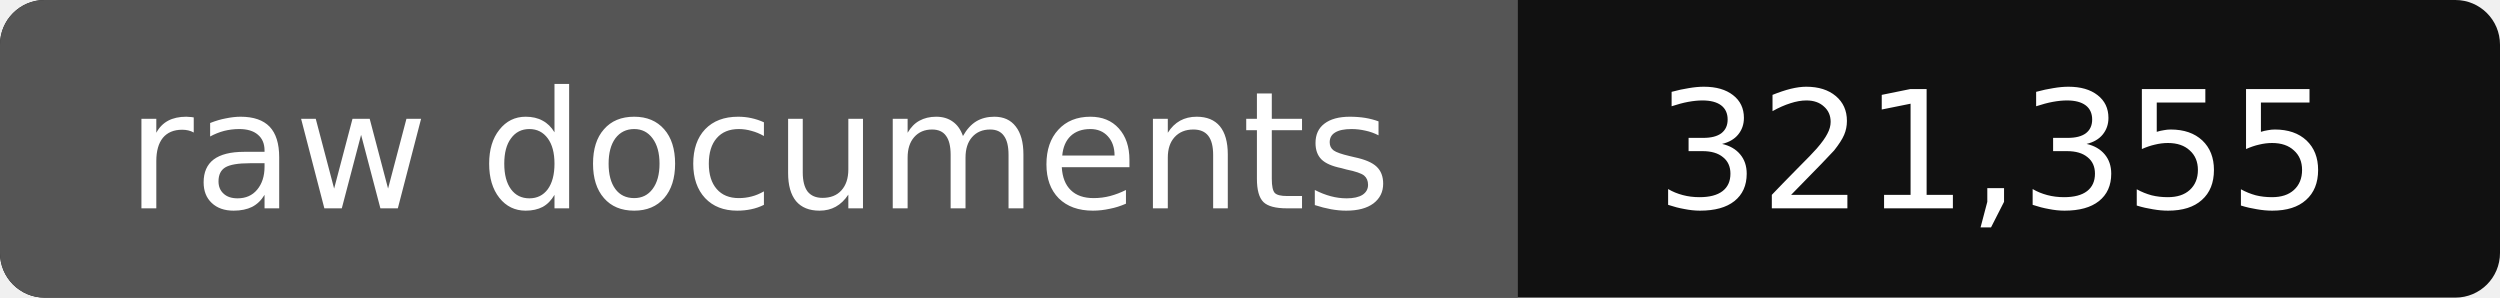
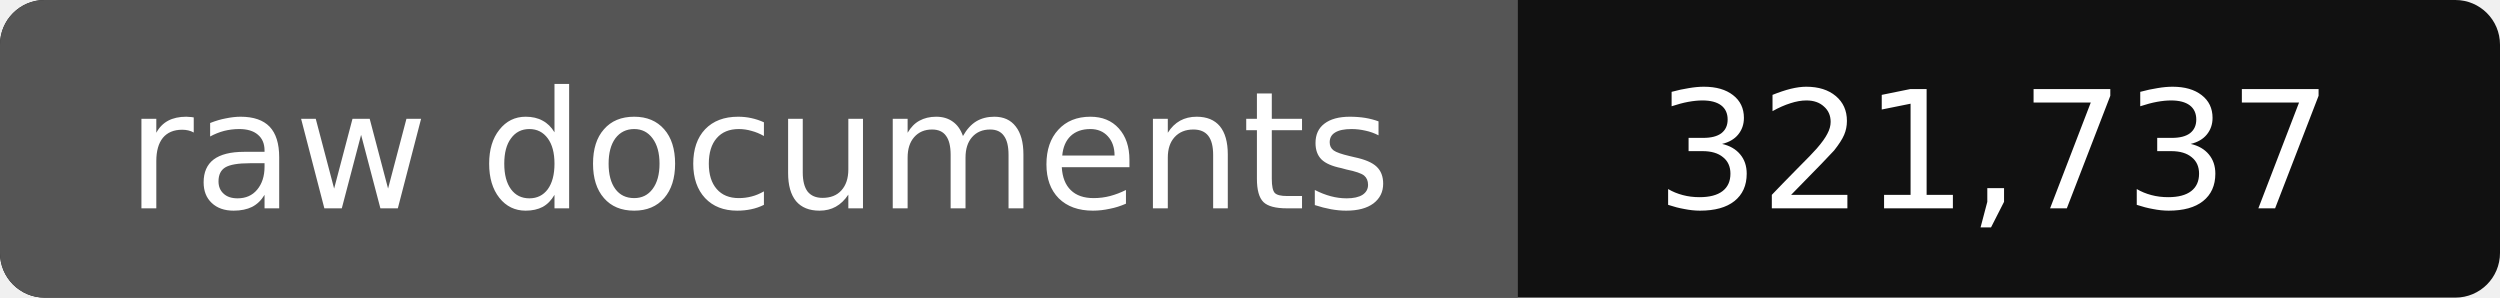
- <svg xmlns="http://www.w3.org/2000/svg" width="168" height="20" role="img" aria-label="raw documents: 321,355">
+ <svg xmlns="http://www.w3.org/2000/svg" width="168" height="20" role="img" aria-label="raw documents: 321,737">
  <rect width="168" height="20" rx="3" fill="#111" />
  <path fill="#555" d="M3 0h99v20H3a3 3 0 0 1-3-3V3a3 3 0 0 1 3-3z" />
  <g fill="#fff" text-anchor="middle" font-family="Verdana,DejaVu Sans,sans-serif" font-size="11">
    <text x="51" y="14">raw documents</text>
-     <text x="134" y="14">321,355</text>
+     <text x="134" y="14">321,737</text>
  </g>
</svg>
